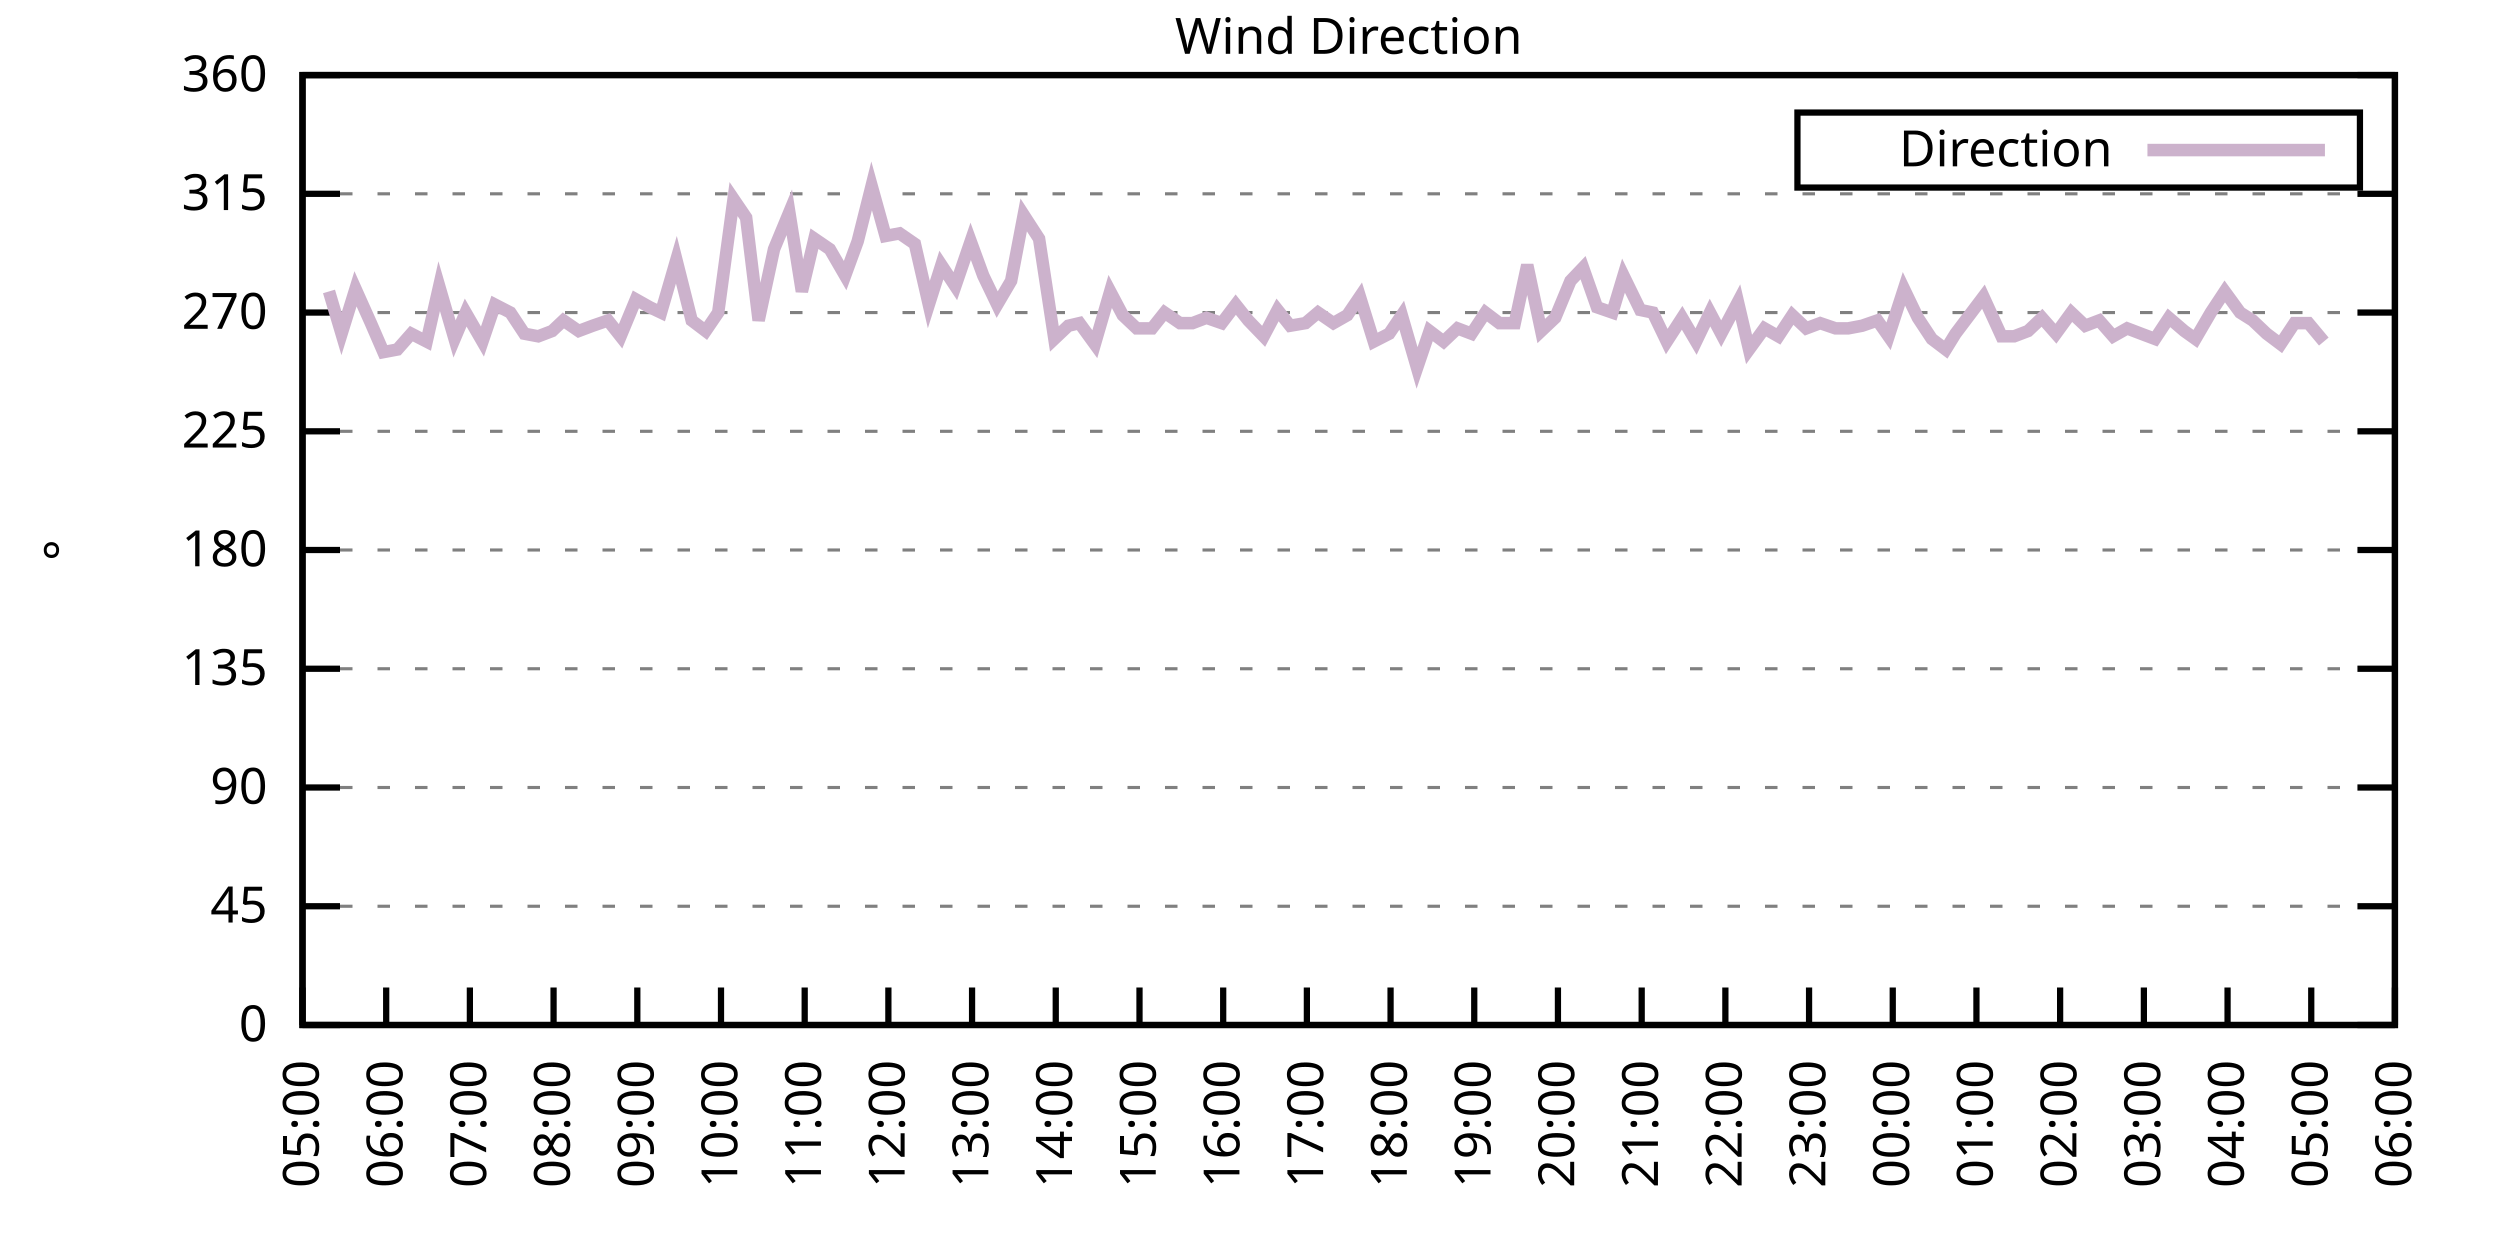
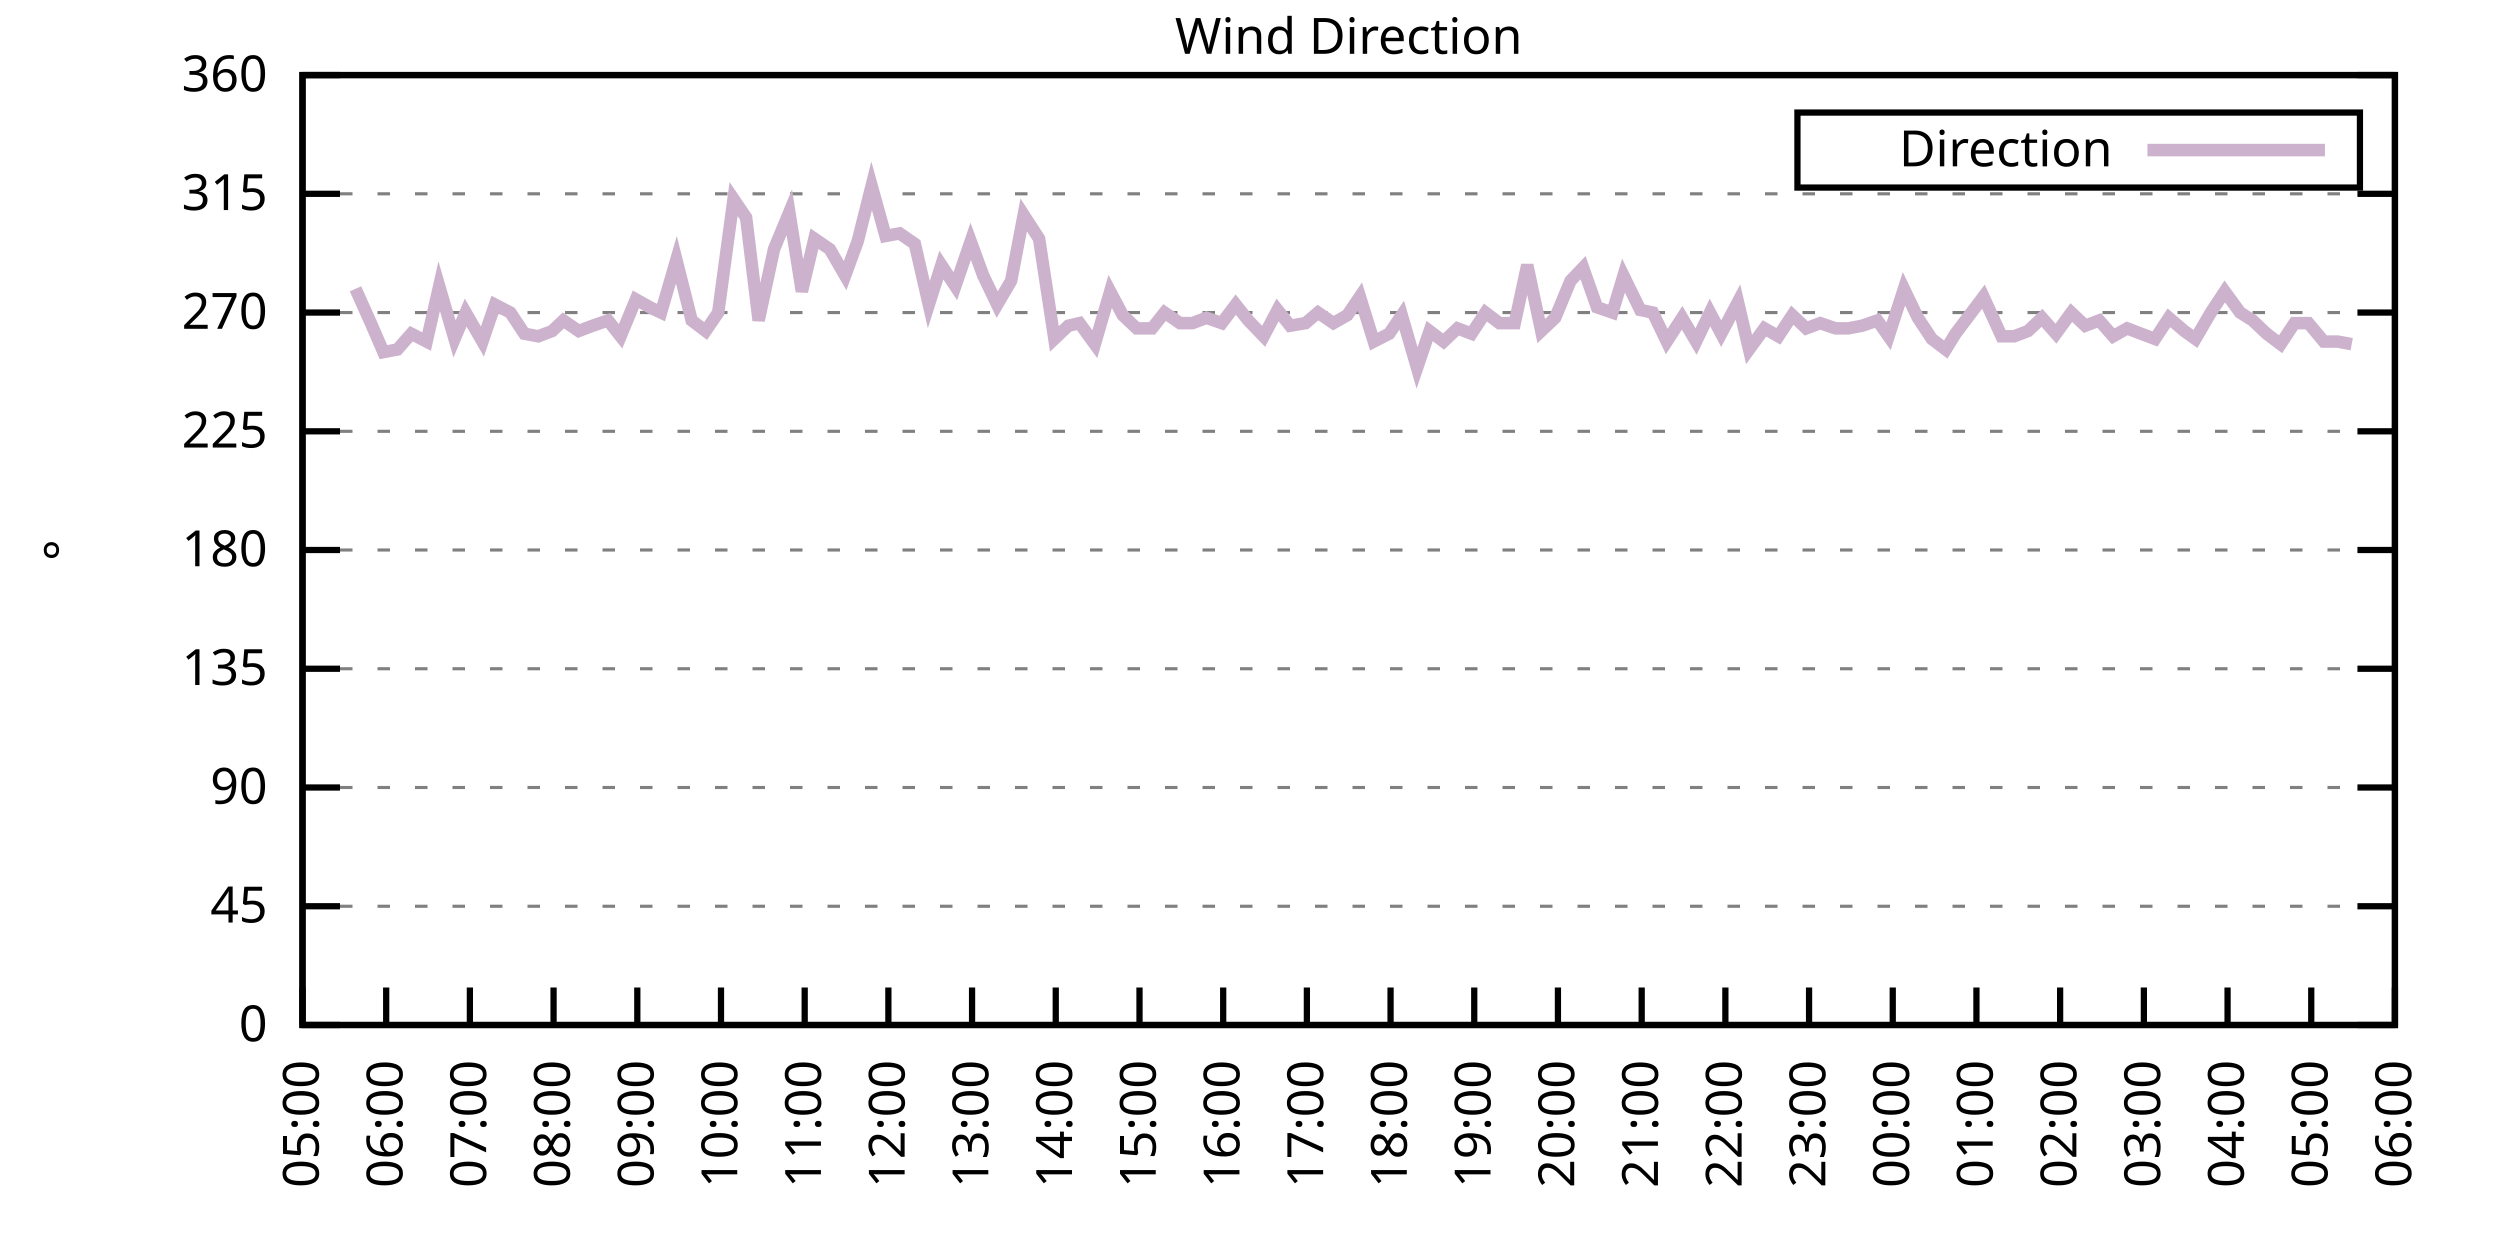
<svg xmlns="http://www.w3.org/2000/svg" xmlns:xlink="http://www.w3.org/1999/xlink" width="400" height="200" viewBox="0 0 400 200">
  <g id="gnuplot_canvas">
    <rect x="0" y="0" width="400" height="200" fill="none" />
    <defs>
      <circle id="gpDot" r="0.5" stroke-width="0.5" stroke="currentColor" />
      <path id="gpPt0" stroke-width="0.333" stroke="currentColor" d="M-1,0 h2 M0,-1 v2" />
      <path id="gpPt1" stroke-width="0.333" stroke="currentColor" d="M-1,-1 L1,1 M1,-1 L-1,1" />
      <path id="gpPt2" stroke-width="0.333" stroke="currentColor" d="M-1,0 L1,0 M0,-1 L0,1 M-1,-1 L1,1 M-1,1 L1,-1" />
      <rect id="gpPt3" stroke-width="0.333" stroke="currentColor" x="-1" y="-1" width="2" height="2" />
      <rect id="gpPt4" stroke-width="0.333" stroke="currentColor" fill="currentColor" x="-1" y="-1" width="2" height="2" />
      <circle id="gpPt5" stroke-width="0.333" stroke="currentColor" cx="0" cy="0" r="1" />
      <use xlink:href="#gpPt5" id="gpPt6" fill="currentColor" stroke="none" />
      <path id="gpPt7" stroke-width="0.333" stroke="currentColor" d="M0,-1.33 L-1.33,0.67 L1.33,0.67 z" />
      <use xlink:href="#gpPt7" id="gpPt8" fill="currentColor" stroke="none" />
      <use xlink:href="#gpPt7" id="gpPt9" stroke="currentColor" transform="rotate(180)" />
      <use xlink:href="#gpPt9" id="gpPt10" fill="currentColor" stroke="none" />
      <use xlink:href="#gpPt3" id="gpPt11" stroke="currentColor" transform="rotate(45)" />
      <use xlink:href="#gpPt11" id="gpPt12" fill="currentColor" stroke="none" />
      <path id="gpPt13" stroke-width="0.333" stroke="currentColor" d="M0,1.330 L1.265,0.411 L0.782,-1.067 L-0.782,-1.076 L-1.265,0.411 z" />
      <use xlink:href="#gpPt13" id="gpPt14" fill="currentColor" stroke="none" />
      <filter id="textbox" filterUnits="objectBoundingBox" x="0" y="0" height="1" width="1">
        <feFlood flood-color="white" flood-opacity="1" result="bgnd" />
        <feComposite in="SourceGraphic" in2="bgnd" operator="atop" />
      </filter>
      <filter id="greybox" filterUnits="objectBoundingBox" x="0" y="0" height="1" width="1">
        <feFlood flood-color="lightgrey" flood-opacity="1" result="grey" />
        <feComposite in="SourceGraphic" in2="grey" operator="atop" />
      </filter>
    </defs>
    <g fill="none" color="white" stroke="currentColor" stroke-width="1.00" stroke-linecap="butt" stroke-linejoin="miter">
</g>
    <g fill="none" color="black" stroke="currentColor" stroke-width="1.00" stroke-linecap="butt" stroke-linejoin="miter">
      <g stroke="none" shape-rendering="crispEdges">
        <polygon fill="rgb(255, 255, 255)" points="48.40,164.00 383.18,164.00 383.18,12.02 48.40,12.02 " />
      </g>
    </g>
    <g fill="none" color="black" stroke="currentColor" stroke-width="1.00" stroke-linecap="butt" stroke-linejoin="miter">
</g>
    <g fill="none" color="black" stroke="black" stroke-width="0.50" stroke-linecap="butt" stroke-linejoin="miter">
</g>
    <g fill="none" color="gray" stroke="currentColor" stroke-width="0.50" stroke-linecap="butt" stroke-linejoin="miter">
      <path stroke="gray" stroke-dasharray="2,4" class="gridline" d="M48.40,164.00 L383.19,164.00  " />
    </g>
    <g fill="none" color="gray" stroke="gray" stroke-width="1.00" stroke-linecap="butt" stroke-linejoin="miter">
</g>
    <g fill="none" color="black" stroke="currentColor" stroke-width="1.00" stroke-linecap="butt" stroke-linejoin="miter">
      <path stroke="black" d="M48.40,164.00 L54.40,164.00 M383.19,164.00 L377.19,164.00  " />
      <g transform="translate(42.80,166.60)" stroke="none" fill="black" font-family="Sans" font-size="8.00" text-anchor="end">
        <text>
          <tspan font-family="Sans"> 0</tspan>
        </text>
      </g>
    </g>
    <g fill="none" color="black" stroke="currentColor" stroke-width="1.00" stroke-linecap="butt" stroke-linejoin="miter">
</g>
    <g fill="none" color="black" stroke="black" stroke-width="0.50" stroke-linecap="butt" stroke-linejoin="miter">
</g>
    <g fill="none" color="gray" stroke="currentColor" stroke-width="0.50" stroke-linecap="butt" stroke-linejoin="miter">
      <path stroke="gray" stroke-dasharray="2,4" class="gridline" d="M48.40,145.00 L383.19,145.00  " />
    </g>
    <g fill="none" color="gray" stroke="gray" stroke-width="1.00" stroke-linecap="butt" stroke-linejoin="miter">
</g>
    <g fill="none" color="black" stroke="currentColor" stroke-width="1.00" stroke-linecap="butt" stroke-linejoin="miter">
      <path stroke="black" d="M48.40,145.00 L54.40,145.00 M383.19,145.00 L377.19,145.00  " />
      <g transform="translate(42.80,147.60)" stroke="none" fill="black" font-family="Sans" font-size="8.00" text-anchor="end">
        <text>
          <tspan font-family="Sans"> 45</tspan>
        </text>
      </g>
    </g>
    <g fill="none" color="black" stroke="currentColor" stroke-width="1.00" stroke-linecap="butt" stroke-linejoin="miter">
</g>
    <g fill="none" color="black" stroke="black" stroke-width="0.50" stroke-linecap="butt" stroke-linejoin="miter">
</g>
    <g fill="none" color="gray" stroke="currentColor" stroke-width="0.50" stroke-linecap="butt" stroke-linejoin="miter">
      <path stroke="gray" stroke-dasharray="2,4" class="gridline" d="M48.40,126.00 L383.19,126.00  " />
    </g>
    <g fill="none" color="gray" stroke="gray" stroke-width="1.00" stroke-linecap="butt" stroke-linejoin="miter">
</g>
    <g fill="none" color="black" stroke="currentColor" stroke-width="1.00" stroke-linecap="butt" stroke-linejoin="miter">
      <path stroke="black" d="M48.40,126.00 L54.40,126.00 M383.19,126.00 L377.19,126.00  " />
      <g transform="translate(42.80,128.60)" stroke="none" fill="black" font-family="Sans" font-size="8.00" text-anchor="end">
        <text>
          <tspan font-family="Sans"> 90</tspan>
        </text>
      </g>
    </g>
    <g fill="none" color="black" stroke="currentColor" stroke-width="1.00" stroke-linecap="butt" stroke-linejoin="miter">
</g>
    <g fill="none" color="black" stroke="black" stroke-width="0.50" stroke-linecap="butt" stroke-linejoin="miter">
</g>
    <g fill="none" color="gray" stroke="currentColor" stroke-width="0.50" stroke-linecap="butt" stroke-linejoin="miter">
      <path stroke="gray" stroke-dasharray="2,4" class="gridline" d="M48.40,107.00 L383.19,107.00  " />
    </g>
    <g fill="none" color="gray" stroke="gray" stroke-width="1.00" stroke-linecap="butt" stroke-linejoin="miter">
</g>
    <g fill="none" color="black" stroke="currentColor" stroke-width="1.00" stroke-linecap="butt" stroke-linejoin="miter">
      <path stroke="black" d="M48.40,107.00 L54.40,107.00 M383.19,107.00 L377.19,107.00  " />
      <g transform="translate(42.80,109.60)" stroke="none" fill="black" font-family="Sans" font-size="8.00" text-anchor="end">
        <text>
          <tspan font-family="Sans"> 135</tspan>
        </text>
      </g>
    </g>
    <g fill="none" color="black" stroke="currentColor" stroke-width="1.00" stroke-linecap="butt" stroke-linejoin="miter">
</g>
    <g fill="none" color="black" stroke="black" stroke-width="0.50" stroke-linecap="butt" stroke-linejoin="miter">
</g>
    <g fill="none" color="gray" stroke="currentColor" stroke-width="0.50" stroke-linecap="butt" stroke-linejoin="miter">
      <path stroke="gray" stroke-dasharray="2,4" class="gridline" d="M48.40,88.00 L383.19,88.00  " />
    </g>
    <g fill="none" color="gray" stroke="gray" stroke-width="1.00" stroke-linecap="butt" stroke-linejoin="miter">
</g>
    <g fill="none" color="black" stroke="currentColor" stroke-width="1.00" stroke-linecap="butt" stroke-linejoin="miter">
      <path stroke="black" d="M48.40,88.00 L54.40,88.00 M383.19,88.00 L377.19,88.00  " />
      <g transform="translate(42.80,90.60)" stroke="none" fill="black" font-family="Sans" font-size="8.00" text-anchor="end">
        <text>
          <tspan font-family="Sans"> 180</tspan>
        </text>
      </g>
    </g>
    <g fill="none" color="black" stroke="currentColor" stroke-width="1.00" stroke-linecap="butt" stroke-linejoin="miter">
</g>
    <g fill="none" color="black" stroke="black" stroke-width="0.50" stroke-linecap="butt" stroke-linejoin="miter">
</g>
    <g fill="none" color="gray" stroke="currentColor" stroke-width="0.50" stroke-linecap="butt" stroke-linejoin="miter">
      <path stroke="gray" stroke-dasharray="2,4" class="gridline" d="M48.40,69.01 L383.19,69.01  " />
    </g>
    <g fill="none" color="gray" stroke="gray" stroke-width="1.00" stroke-linecap="butt" stroke-linejoin="miter">
</g>
    <g fill="none" color="black" stroke="currentColor" stroke-width="1.00" stroke-linecap="butt" stroke-linejoin="miter">
      <path stroke="black" d="M48.40,69.01 L54.40,69.01 M383.19,69.01 L377.19,69.01  " />
      <g transform="translate(42.80,71.61)" stroke="none" fill="black" font-family="Sans" font-size="8.00" text-anchor="end">
        <text>
          <tspan font-family="Sans"> 225</tspan>
        </text>
      </g>
    </g>
    <g fill="none" color="black" stroke="currentColor" stroke-width="1.00" stroke-linecap="butt" stroke-linejoin="miter">
</g>
    <g fill="none" color="black" stroke="black" stroke-width="0.50" stroke-linecap="butt" stroke-linejoin="miter">
</g>
    <g fill="none" color="gray" stroke="currentColor" stroke-width="0.50" stroke-linecap="butt" stroke-linejoin="miter">
      <path stroke="gray" stroke-dasharray="2,4" class="gridline" d="M48.40,50.01 L383.19,50.01  " />
    </g>
    <g fill="none" color="gray" stroke="gray" stroke-width="1.00" stroke-linecap="butt" stroke-linejoin="miter">
</g>
    <g fill="none" color="black" stroke="currentColor" stroke-width="1.00" stroke-linecap="butt" stroke-linejoin="miter">
      <path stroke="black" d="M48.40,50.01 L54.40,50.01 M383.19,50.01 L377.19,50.01  " />
      <g transform="translate(42.80,52.61)" stroke="none" fill="black" font-family="Sans" font-size="8.00" text-anchor="end">
        <text>
          <tspan font-family="Sans"> 270</tspan>
        </text>
      </g>
    </g>
    <g fill="none" color="black" stroke="currentColor" stroke-width="1.00" stroke-linecap="butt" stroke-linejoin="miter">
</g>
    <g fill="none" color="black" stroke="black" stroke-width="0.50" stroke-linecap="butt" stroke-linejoin="miter">
</g>
    <g fill="none" color="gray" stroke="currentColor" stroke-width="0.50" stroke-linecap="butt" stroke-linejoin="miter">
      <path stroke="gray" stroke-dasharray="2,4" class="gridline" d="M48.40,31.01 L383.19,31.01  " />
    </g>
    <g fill="none" color="gray" stroke="gray" stroke-width="1.00" stroke-linecap="butt" stroke-linejoin="miter">
</g>
    <g fill="none" color="black" stroke="currentColor" stroke-width="1.00" stroke-linecap="butt" stroke-linejoin="miter">
      <path stroke="black" d="M48.40,31.01 L54.40,31.01 M383.19,31.01 L377.19,31.01  " />
      <g transform="translate(42.80,33.61)" stroke="none" fill="black" font-family="Sans" font-size="8.00" text-anchor="end">
        <text>
          <tspan font-family="Sans"> 315</tspan>
        </text>
      </g>
    </g>
    <g fill="none" color="black" stroke="currentColor" stroke-width="1.00" stroke-linecap="butt" stroke-linejoin="miter">
</g>
    <g fill="none" color="black" stroke="black" stroke-width="0.50" stroke-linecap="butt" stroke-linejoin="miter">
</g>
    <g fill="none" color="gray" stroke="currentColor" stroke-width="0.50" stroke-linecap="butt" stroke-linejoin="miter">
      <path stroke="gray" stroke-dasharray="2,4" class="gridline" d="M48.40,12.01 L383.19,12.01  " />
    </g>
    <g fill="none" color="gray" stroke="gray" stroke-width="1.00" stroke-linecap="butt" stroke-linejoin="miter">
</g>
    <g fill="none" color="black" stroke="currentColor" stroke-width="1.00" stroke-linecap="butt" stroke-linejoin="miter">
      <path stroke="black" d="M48.40,12.01 L54.40,12.01 M383.19,12.01 L377.19,12.01  " />
      <g transform="translate(42.80,14.61)" stroke="none" fill="black" font-family="Sans" font-size="8.00" text-anchor="end">
        <text>
          <tspan font-family="Sans"> 360</tspan>
        </text>
      </g>
    </g>
    <g fill="none" color="black" stroke="currentColor" stroke-width="1.00" stroke-linecap="butt" stroke-linejoin="miter">
      <path stroke="black" d="M48.40,164.00 L48.40,158.00  " />
      <g transform="translate(51.00,169.60) rotate(270.00)" stroke="none" fill="black" font-family="Sans" font-size="8.00" text-anchor="end">
        <text>
          <tspan font-family="Sans">05:00</tspan>
        </text>
      </g>
    </g>
    <g fill="none" color="black" stroke="currentColor" stroke-width="1.00" stroke-linecap="butt" stroke-linejoin="miter">
      <path stroke="black" d="M61.79,164.00 L61.79,158.00  " />
      <g transform="translate(64.39,169.60) rotate(270.00)" stroke="none" fill="black" font-family="Sans" font-size="8.00" text-anchor="end">
        <text>
          <tspan font-family="Sans">06:00</tspan>
        </text>
      </g>
    </g>
    <g fill="none" color="black" stroke="currentColor" stroke-width="1.00" stroke-linecap="butt" stroke-linejoin="miter">
      <path stroke="black" d="M75.18,164.00 L75.18,158.00  " />
      <g transform="translate(77.78,169.60) rotate(270.00)" stroke="none" fill="black" font-family="Sans" font-size="8.00" text-anchor="end">
        <text>
          <tspan font-family="Sans">07:00</tspan>
        </text>
      </g>
    </g>
    <g fill="none" color="black" stroke="currentColor" stroke-width="1.00" stroke-linecap="butt" stroke-linejoin="miter">
      <path stroke="black" d="M88.57,164.00 L88.57,158.00  " />
      <g transform="translate(91.17,169.60) rotate(270.00)" stroke="none" fill="black" font-family="Sans" font-size="8.00" text-anchor="end">
        <text>
          <tspan font-family="Sans">08:00</tspan>
        </text>
      </g>
    </g>
    <g fill="none" color="black" stroke="currentColor" stroke-width="1.00" stroke-linecap="butt" stroke-linejoin="miter">
      <path stroke="black" d="M101.97,164.00 L101.97,158.00  " />
      <g transform="translate(104.57,169.60) rotate(270.00)" stroke="none" fill="black" font-family="Sans" font-size="8.00" text-anchor="end">
        <text>
          <tspan font-family="Sans">09:00</tspan>
        </text>
      </g>
    </g>
    <g fill="none" color="black" stroke="currentColor" stroke-width="1.00" stroke-linecap="butt" stroke-linejoin="miter">
      <path stroke="black" d="M115.36,164.00 L115.36,158.00  " />
      <g transform="translate(117.96,169.60) rotate(270.00)" stroke="none" fill="black" font-family="Sans" font-size="8.00" text-anchor="end">
        <text>
          <tspan font-family="Sans">10:00</tspan>
        </text>
      </g>
    </g>
    <g fill="none" color="black" stroke="currentColor" stroke-width="1.00" stroke-linecap="butt" stroke-linejoin="miter">
      <path stroke="black" d="M128.75,164.00 L128.75,158.00  " />
      <g transform="translate(131.35,169.60) rotate(270.00)" stroke="none" fill="black" font-family="Sans" font-size="8.00" text-anchor="end">
        <text>
          <tspan font-family="Sans">11:00</tspan>
        </text>
      </g>
    </g>
    <g fill="none" color="black" stroke="currentColor" stroke-width="1.00" stroke-linecap="butt" stroke-linejoin="miter">
      <path stroke="black" d="M142.14,164.00 L142.14,158.00  " />
      <g transform="translate(144.74,169.60) rotate(270.00)" stroke="none" fill="black" font-family="Sans" font-size="8.00" text-anchor="end">
        <text>
          <tspan font-family="Sans">12:00</tspan>
        </text>
      </g>
    </g>
    <g fill="none" color="black" stroke="currentColor" stroke-width="1.00" stroke-linecap="butt" stroke-linejoin="miter">
      <path stroke="black" d="M155.53,164.00 L155.53,158.00  " />
      <g transform="translate(158.13,169.60) rotate(270.00)" stroke="none" fill="black" font-family="Sans" font-size="8.00" text-anchor="end">
        <text>
          <tspan font-family="Sans">13:00</tspan>
        </text>
      </g>
    </g>
    <g fill="none" color="black" stroke="currentColor" stroke-width="1.00" stroke-linecap="butt" stroke-linejoin="miter">
      <path stroke="black" d="M168.92,164.00 L168.92,158.00  " />
      <g transform="translate(171.52,169.60) rotate(270.00)" stroke="none" fill="black" font-family="Sans" font-size="8.00" text-anchor="end">
        <text>
          <tspan font-family="Sans">14:00</tspan>
        </text>
      </g>
    </g>
    <g fill="none" color="black" stroke="currentColor" stroke-width="1.00" stroke-linecap="butt" stroke-linejoin="miter">
      <path stroke="black" d="M182.32,164.00 L182.32,158.00  " />
      <g transform="translate(184.92,169.60) rotate(270.00)" stroke="none" fill="black" font-family="Sans" font-size="8.00" text-anchor="end">
        <text>
          <tspan font-family="Sans">15:00</tspan>
        </text>
      </g>
    </g>
    <g fill="none" color="black" stroke="currentColor" stroke-width="1.00" stroke-linecap="butt" stroke-linejoin="miter">
      <path stroke="black" d="M195.71,164.00 L195.71,158.00  " />
      <g transform="translate(198.31,169.60) rotate(270.00)" stroke="none" fill="black" font-family="Sans" font-size="8.00" text-anchor="end">
        <text>
          <tspan font-family="Sans">16:00</tspan>
        </text>
      </g>
    </g>
    <g fill="none" color="black" stroke="currentColor" stroke-width="1.00" stroke-linecap="butt" stroke-linejoin="miter">
      <path stroke="black" d="M209.10,164.00 L209.10,158.00  " />
      <g transform="translate(211.70,169.60) rotate(270.00)" stroke="none" fill="black" font-family="Sans" font-size="8.00" text-anchor="end">
        <text>
          <tspan font-family="Sans">17:00</tspan>
        </text>
      </g>
    </g>
    <g fill="none" color="black" stroke="currentColor" stroke-width="1.00" stroke-linecap="butt" stroke-linejoin="miter">
      <path stroke="black" d="M222.49,164.00 L222.49,158.00  " />
      <g transform="translate(225.09,169.60) rotate(270.00)" stroke="none" fill="black" font-family="Sans" font-size="8.00" text-anchor="end">
        <text>
          <tspan font-family="Sans">18:00</tspan>
        </text>
      </g>
    </g>
    <g fill="none" color="black" stroke="currentColor" stroke-width="1.00" stroke-linecap="butt" stroke-linejoin="miter">
      <path stroke="black" d="M235.88,164.00 L235.88,158.00  " />
      <g transform="translate(238.48,169.60) rotate(270.00)" stroke="none" fill="black" font-family="Sans" font-size="8.00" text-anchor="end">
        <text>
          <tspan font-family="Sans">19:00</tspan>
        </text>
      </g>
    </g>
    <g fill="none" color="black" stroke="currentColor" stroke-width="1.00" stroke-linecap="butt" stroke-linejoin="miter">
      <path stroke="black" d="M249.27,164.00 L249.27,158.00  " />
      <g transform="translate(251.87,169.60) rotate(270.00)" stroke="none" fill="black" font-family="Sans" font-size="8.00" text-anchor="end">
        <text>
          <tspan font-family="Sans">20:00</tspan>
        </text>
      </g>
    </g>
    <g fill="none" color="black" stroke="currentColor" stroke-width="1.00" stroke-linecap="butt" stroke-linejoin="miter">
      <path stroke="black" d="M262.67,164.00 L262.67,158.00  " />
      <g transform="translate(265.27,169.60) rotate(270.00)" stroke="none" fill="black" font-family="Sans" font-size="8.00" text-anchor="end">
        <text>
          <tspan font-family="Sans">21:00</tspan>
        </text>
      </g>
    </g>
    <g fill="none" color="black" stroke="currentColor" stroke-width="1.00" stroke-linecap="butt" stroke-linejoin="miter">
      <path stroke="black" d="M276.06,164.00 L276.06,158.00  " />
      <g transform="translate(278.66,169.60) rotate(270.00)" stroke="none" fill="black" font-family="Sans" font-size="8.00" text-anchor="end">
        <text>
          <tspan font-family="Sans">22:00</tspan>
        </text>
      </g>
    </g>
    <g fill="none" color="black" stroke="currentColor" stroke-width="1.00" stroke-linecap="butt" stroke-linejoin="miter">
      <path stroke="black" d="M289.45,164.00 L289.45,158.00  " />
      <g transform="translate(292.05,169.60) rotate(270.00)" stroke="none" fill="black" font-family="Sans" font-size="8.00" text-anchor="end">
        <text>
          <tspan font-family="Sans">23:00</tspan>
        </text>
      </g>
    </g>
    <g fill="none" color="black" stroke="currentColor" stroke-width="1.00" stroke-linecap="butt" stroke-linejoin="miter">
      <path stroke="black" d="M302.84,164.00 L302.84,158.00  " />
      <g transform="translate(305.44,169.60) rotate(270.00)" stroke="none" fill="black" font-family="Sans" font-size="8.00" text-anchor="end">
        <text>
          <tspan font-family="Sans">00:00</tspan>
        </text>
      </g>
    </g>
    <g fill="none" color="black" stroke="currentColor" stroke-width="1.00" stroke-linecap="butt" stroke-linejoin="miter">
      <path stroke="black" d="M316.23,164.00 L316.23,158.00  " />
      <g transform="translate(318.83,169.60) rotate(270.00)" stroke="none" fill="black" font-family="Sans" font-size="8.00" text-anchor="end">
        <text>
          <tspan font-family="Sans">01:00</tspan>
        </text>
      </g>
    </g>
    <g fill="none" color="black" stroke="currentColor" stroke-width="1.00" stroke-linecap="butt" stroke-linejoin="miter">
      <path stroke="black" d="M329.62,164.00 L329.62,158.00  " />
      <g transform="translate(332.22,169.60) rotate(270.00)" stroke="none" fill="black" font-family="Sans" font-size="8.00" text-anchor="end">
        <text>
          <tspan font-family="Sans">02:00</tspan>
        </text>
      </g>
    </g>
    <g fill="none" color="black" stroke="currentColor" stroke-width="1.00" stroke-linecap="butt" stroke-linejoin="miter">
      <path stroke="black" d="M343.02,164.00 L343.02,158.00  " />
      <g transform="translate(345.62,169.60) rotate(270.00)" stroke="none" fill="black" font-family="Sans" font-size="8.00" text-anchor="end">
        <text>
          <tspan font-family="Sans">03:00</tspan>
        </text>
      </g>
    </g>
    <g fill="none" color="black" stroke="currentColor" stroke-width="1.00" stroke-linecap="butt" stroke-linejoin="miter">
      <path stroke="black" d="M356.41,164.00 L356.41,158.00  " />
      <g transform="translate(359.01,169.60) rotate(270.00)" stroke="none" fill="black" font-family="Sans" font-size="8.00" text-anchor="end">
        <text>
          <tspan font-family="Sans">04:00</tspan>
        </text>
      </g>
    </g>
    <g fill="none" color="black" stroke="currentColor" stroke-width="1.00" stroke-linecap="butt" stroke-linejoin="miter">
      <path stroke="black" d="M369.80,164.00 L369.80,158.00  " />
      <g transform="translate(372.40,169.60) rotate(270.00)" stroke="none" fill="black" font-family="Sans" font-size="8.00" text-anchor="end">
        <text>
          <tspan font-family="Sans">05:00</tspan>
        </text>
      </g>
    </g>
    <g fill="none" color="black" stroke="currentColor" stroke-width="1.00" stroke-linecap="butt" stroke-linejoin="miter">
      <path stroke="black" d="M383.19,164.00 L383.19,158.00  " />
      <g transform="translate(385.79,169.60) rotate(270.00)" stroke="none" fill="black" font-family="Sans" font-size="8.00" text-anchor="end">
        <text>
          <tspan font-family="Sans">06:00</tspan>
        </text>
      </g>
    </g>
    <g fill="none" color="black" stroke="currentColor" stroke-width="1.00" stroke-linecap="butt" stroke-linejoin="miter">
</g>
    <g fill="none" color="black" stroke="currentColor" stroke-width="1.00" stroke-linecap="butt" stroke-linejoin="miter">
      <path stroke="black" d="M48.40,12.01 L48.40,164.00 L383.19,164.00 L383.19,12.01 L48.40,12.01 Z  " />
    </g>
    <g fill="none" color="black" stroke="currentColor" stroke-width="1.00" stroke-linecap="butt" stroke-linejoin="miter">
</g>
    <g fill="none" color="black" stroke="currentColor" stroke-width="1.00" stroke-linecap="butt" stroke-linejoin="miter">
      <path stroke="black" d="M287.59,30.01 L287.59,18.01 L377.59,18.01 L377.59,30.01 L287.59,30.01 Z  " />
    </g>
    <g id="Wind_direction_plot_1">
      <g fill="none" color="white" stroke="black" stroke-width="2.00" stroke-linecap="butt" stroke-linejoin="miter">
</g>
      <g fill="none" color="black" stroke="currentColor" stroke-width="2.00" stroke-linecap="butt" stroke-linejoin="miter">
        <g transform="translate(337.99,26.61)" stroke="none" fill="black" font-family="Sans" font-size="8.00" text-anchor="end">
          <text>
            <tspan font-family="Sans">Direction</tspan>
          </text>
        </g>
      </g>
      <g fill="none" color="black" stroke="currentColor" stroke-width="2.00" stroke-linecap="butt" stroke-linejoin="miter">
-         <path stroke="rgb(204, 178, 204)" d="M343.59,24.01 L371.99,24.01 M52.64,46.63 L54.65,53.39 L56.88,46.21 L59.34,51.70 L61.35,56.34 L63.58,55.92   L65.81,53.39 L68.26,54.65 L70.27,45.79 L72.73,54.23 L74.51,50.01 L77.19,54.65 L79.20,48.74 L81.66,50.01   L83.89,53.39 L86.12,53.81 L88.35,52.96 L90.14,51.27 L92.59,52.96 L94.82,52.12 L97.28,51.27 L99.29,53.81   L101.74,47.90 L103.98,49.16 L105.76,50.01 L108.22,41.56 L110.67,51.27 L112.90,52.96 L114.91,50.01 L117.37,31.85   L119.38,34.81 L121.38,51.27 L123.84,39.87 L126.29,33.96 L128.30,46.63 L130.31,38.19 L132.77,39.87 L135.22,44.10   L137.23,38.61 L139.46,29.74 L141.69,37.76 L143.93,37.34 L146.38,39.03 L148.61,48.74 L150.62,42.41 L152.85,45.79   L155.31,38.61 L157.32,44.10 L159.55,48.74 L161.78,44.94 L163.79,34.39 L166.25,38.19 L168.70,54.23 L170.93,52.12   L172.72,51.70 L175.17,55.07 L177.63,46.63 L179.64,50.43 L181.87,52.54 L184.32,52.54 L186.33,50.01 L188.79,51.70   L190.80,51.70 L193.03,50.85 L195.48,51.70 L197.72,48.74 L199.73,51.27 L202.18,53.81 L204.41,49.59 L206.42,52.12   L208.88,51.70 L210.88,50.01 L213.34,51.70 L215.57,50.43 L217.58,47.47 L219.81,54.65 L222.27,53.39 L224.28,50.43   L226.73,58.87 L228.74,52.96 L230.97,54.65 L233.20,52.54 L235.44,53.39 L237.67,50.01 L239.90,51.70 L242.36,51.70   L244.36,42.41 L246.60,52.96 L248.83,50.85 L251.28,44.94 L253.29,42.83 L255.52,49.16 L257.98,50.01 L259.76,44.10   L262.44,49.59 L264.45,50.01 L266.68,54.65 L269.14,50.85 L271.37,54.65 L273.60,50.01 L275.39,53.39 L278.07,48.32   L279.85,55.92 L282.31,52.54 L284.54,53.81 L286.77,50.43 L289.00,52.54 L291.23,51.70 L293.69,52.54 L295.70,52.54   L297.93,52.12 L300.39,51.27 L302.17,53.81 L304.63,46.21 L306.86,50.85 L309.09,54.23 L311.32,55.92 L312.88,53.39   L317.35,47.47 L320.25,53.81 L322.26,53.81 L324.49,52.96 L326.72,50.85 L328.95,53.39 L331.41,50.01 L333.64,52.12   L335.87,51.27 L338.10,53.81 L340.34,52.54 L342.57,53.39 L344.80,54.23 L347.03,50.85 L349.49,52.96 L351.27,54.23   L353.73,50.01 L355.96,46.63 L358.42,50.01 L360.42,51.27 L362.66,53.39 L364.89,55.07 L367.12,51.70 L369.35,51.70   L371.81,54.65  " />
+         <path stroke="rgb(204, 178, 204)" d="M343.59,24.01 L371.99,24.01 M56.88,46.21 L59.34,51.70 L61.35,56.34 L63.58,55.92 L65.81,53.39 L68.26,54.65   L70.27,45.79 L72.73,54.23 L74.51,50.01 L77.19,54.65 L79.20,48.74 L81.66,50.01 L83.89,53.39 L86.12,53.81   L88.35,52.96 L90.14,51.27 L92.59,52.96 L94.82,52.12 L97.28,51.27 L99.29,53.81 L101.74,47.90 L103.98,49.16   L105.76,50.01 L108.22,41.56 L110.67,51.27 L112.90,52.96 L114.91,50.01 L117.37,31.85 L119.38,34.81 L121.38,51.27   L123.84,39.87 L126.29,33.96 L128.30,46.63 L130.31,38.19 L132.77,39.87 L135.22,44.10 L137.23,38.61 L139.46,29.74   L141.69,37.76 L143.93,37.34 L146.38,39.03 L148.61,48.74 L150.62,42.41 L152.85,45.79 L155.31,38.61 L157.32,44.10   L159.55,48.74 L161.78,44.94 L163.79,34.39 L166.25,38.19 L168.70,54.23 L170.93,52.12 L172.72,51.70 L175.17,55.07   L177.63,46.63 L179.64,50.43 L181.87,52.54 L184.32,52.54 L186.33,50.01 L188.79,51.70 L190.80,51.70 L193.03,50.85   L195.48,51.70 L197.72,48.74 L199.73,51.27 L202.18,53.81 L204.41,49.59 L206.42,52.12 L208.88,51.70 L210.88,50.01   L213.34,51.70 L215.57,50.43 L217.58,47.47 L219.81,54.65 L222.27,53.39 L224.28,50.43 L226.73,58.87 L228.74,52.96   L230.97,54.65 L233.20,52.54 L235.44,53.39 L237.67,50.01 L239.90,51.70 L242.36,51.70 L244.36,42.41 L246.60,52.96   L248.83,50.85 L251.28,44.94 L253.29,42.83 L255.52,49.16 L257.98,50.01 L259.76,44.10 L262.44,49.59 L264.45,50.01   L266.68,54.65 L269.14,50.85 L271.37,54.65 L273.60,50.01 L275.39,53.39 L278.07,48.32 L279.85,55.92 L282.31,52.54   L284.54,53.81 L286.77,50.43 L289.00,52.54 L291.23,51.70 L293.69,52.54 L295.70,52.54 L297.93,52.12 L300.39,51.27   L302.17,53.81 L304.63,46.21 L306.86,50.85 L309.09,54.23 L311.32,55.92 L312.88,53.39 L317.35,47.47 L320.25,53.81   L322.26,53.81 L324.49,52.96 L326.72,50.85 L328.95,53.39 L331.41,50.01 L333.64,52.12 L335.87,51.27 L338.10,53.81   L340.34,52.54 L342.57,53.39 L344.80,54.23 L347.03,50.85 L349.49,52.96 L351.27,54.23 L353.73,50.01 L355.96,46.63   L358.42,50.01 L360.42,51.27 L362.66,53.39 L364.89,55.07 L367.12,51.70 L369.35,51.70 L371.81,54.65 L374.04,54.65   L376.27,55.07  " />
      </g>
    </g>
    <g fill="none" color="black" stroke="currentColor" stroke-width="2.00" stroke-linecap="butt" stroke-linejoin="miter">
</g>
    <g fill="none" color="black" stroke="black" stroke-width="1.00" stroke-linecap="butt" stroke-linejoin="miter">
</g>
    <g fill="none" color="black" stroke="currentColor" stroke-width="1.00" stroke-linecap="butt" stroke-linejoin="miter">
      <path stroke="black" d="M48.40,12.01 L48.40,164.00 L383.19,164.00 L383.19,12.01 L48.40,12.01 Z  " />
      <g transform="translate(12.80,88.01) rotate(270.00)" stroke="none" fill="black" font-family="Sans" font-size="8.00" text-anchor="middle">
        <text>
          <tspan font-family="Sans">°</tspan>
        </text>
      </g>
    </g>
    <g fill="none" color="black" stroke="currentColor" stroke-width="1.00" stroke-linecap="butt" stroke-linejoin="miter">
</g>
    <g fill="none" color="black" stroke="currentColor" stroke-width="1.00" stroke-linecap="butt" stroke-linejoin="miter">
      <g transform="translate(215.79,8.61)" stroke="none" fill="black" font-family="Sans" font-size="8.00" text-anchor="middle">
        <text>
          <tspan font-family="Sans">Wind Direction</tspan>
        </text>
      </g>
    </g>
    <g fill="none" color="black" stroke="currentColor" stroke-width="1.00" stroke-linecap="butt" stroke-linejoin="miter">
</g>
  </g>
</svg>
